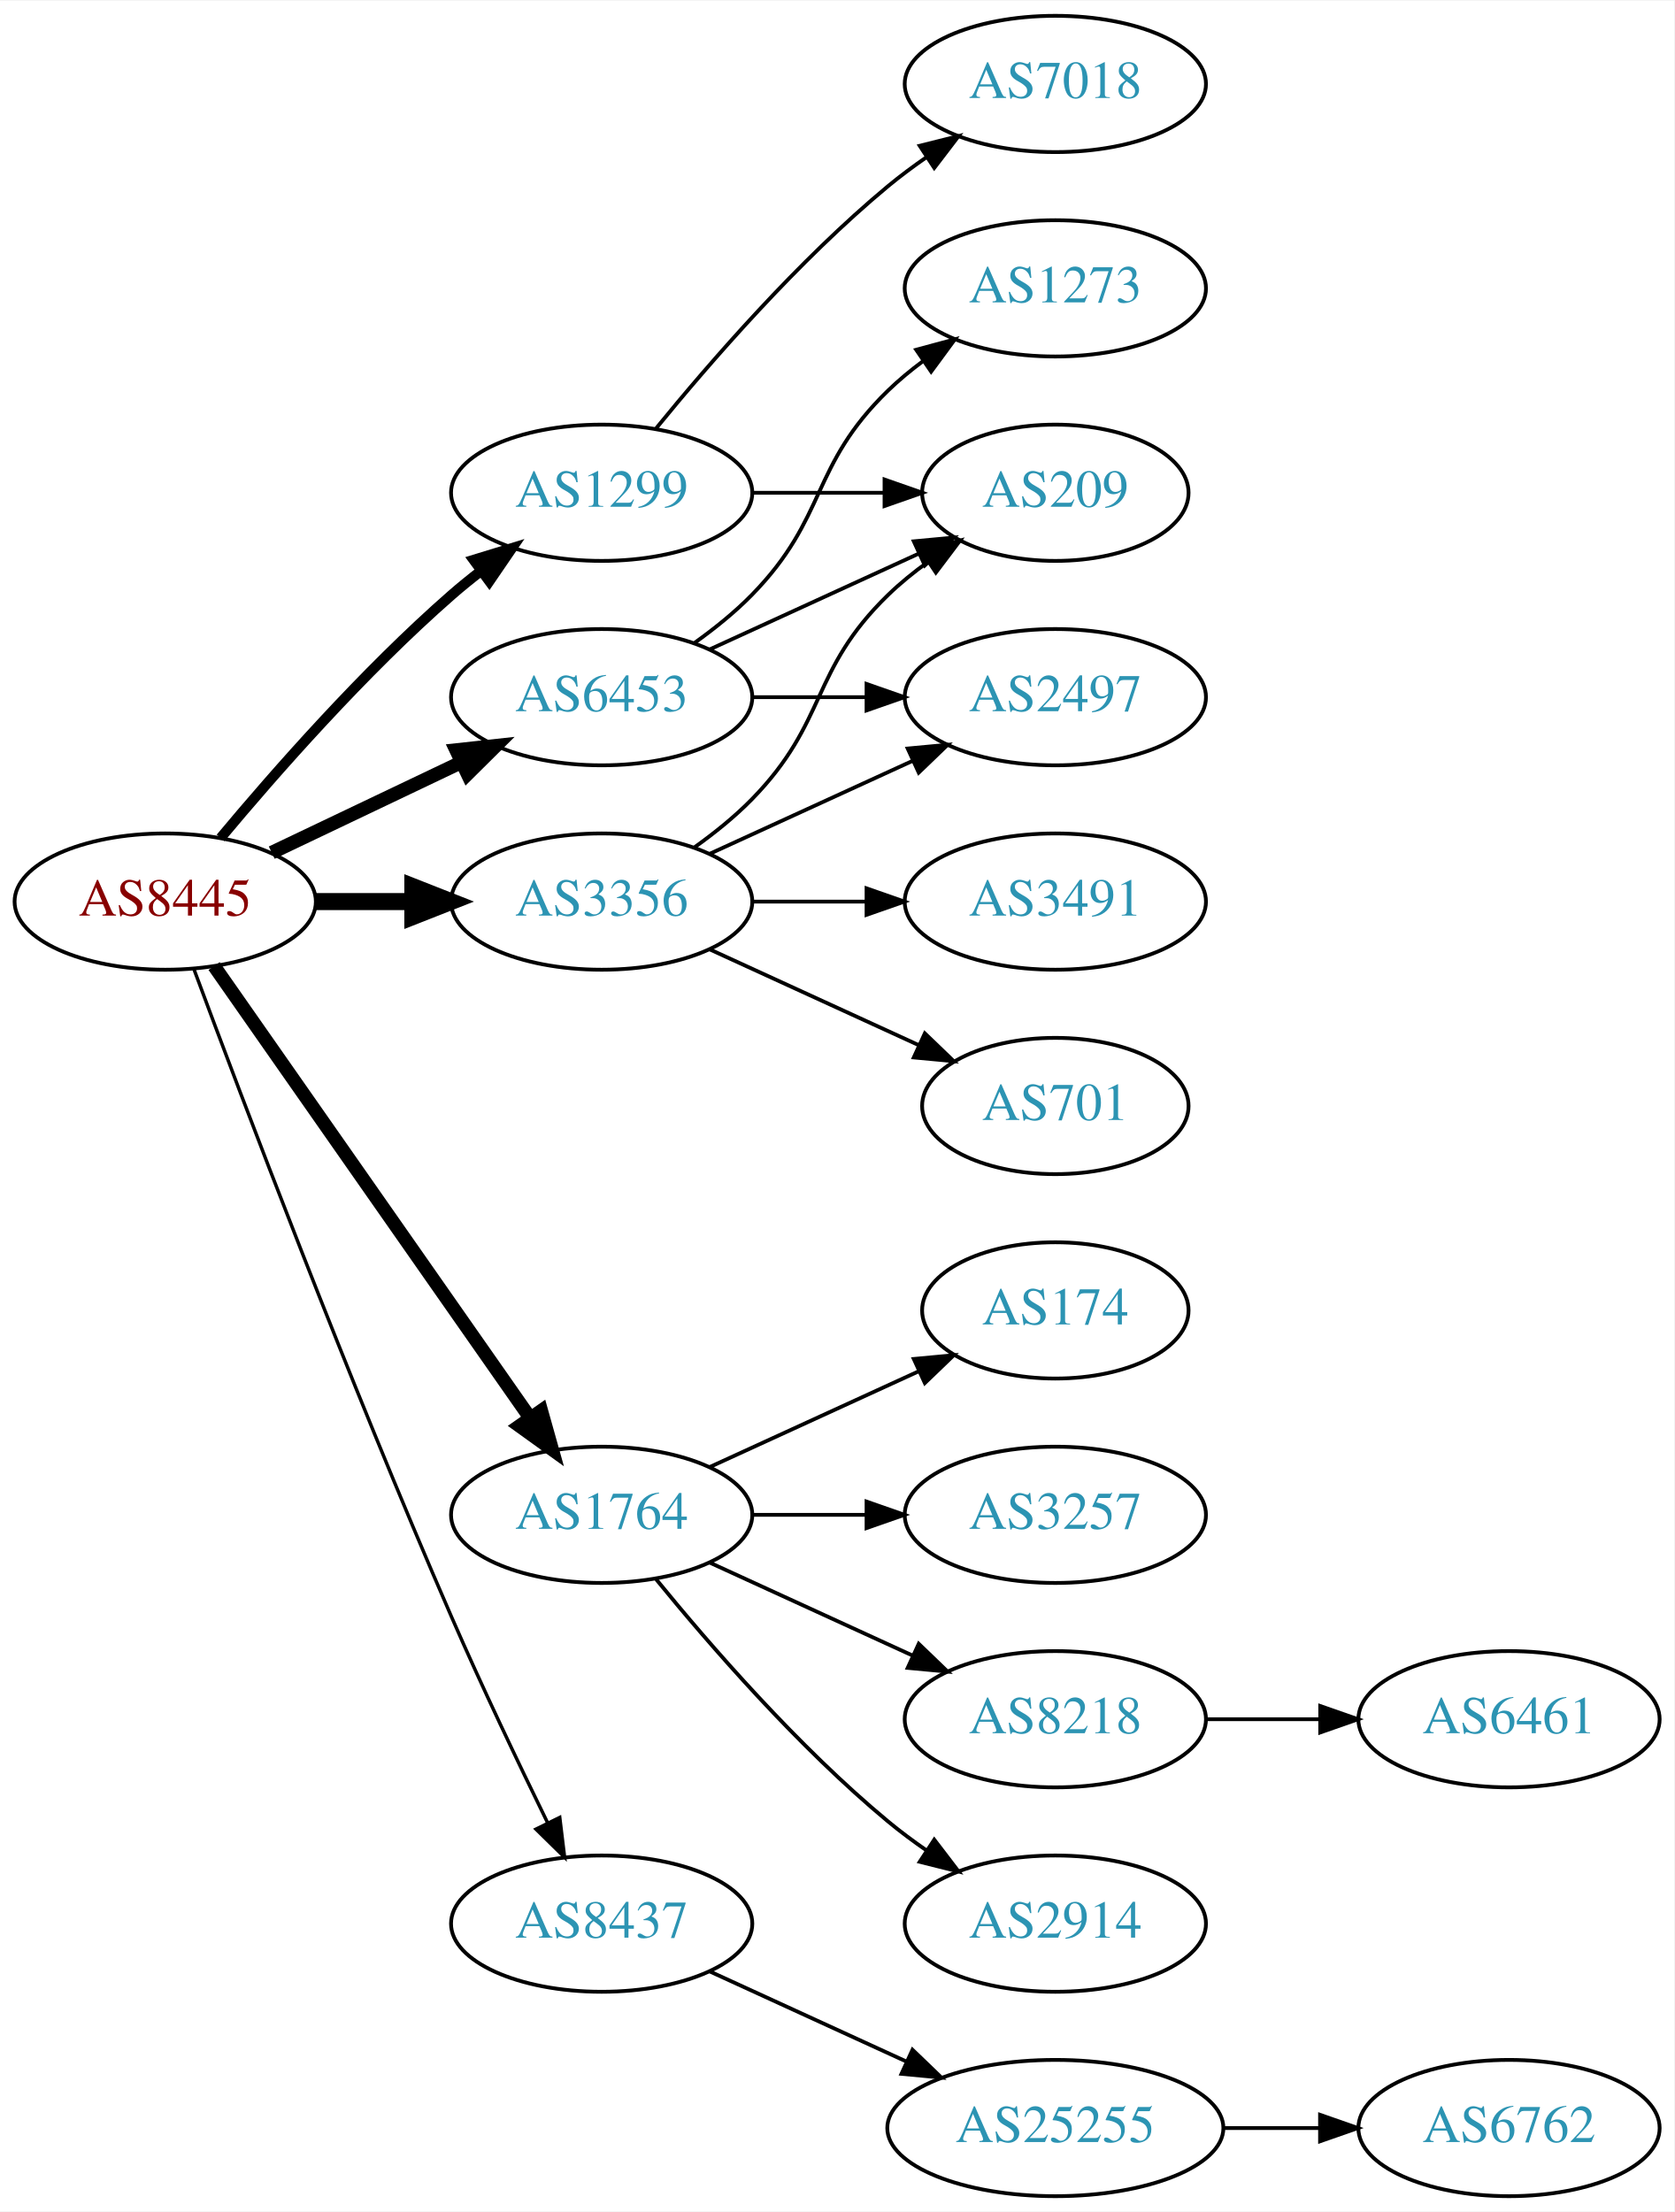
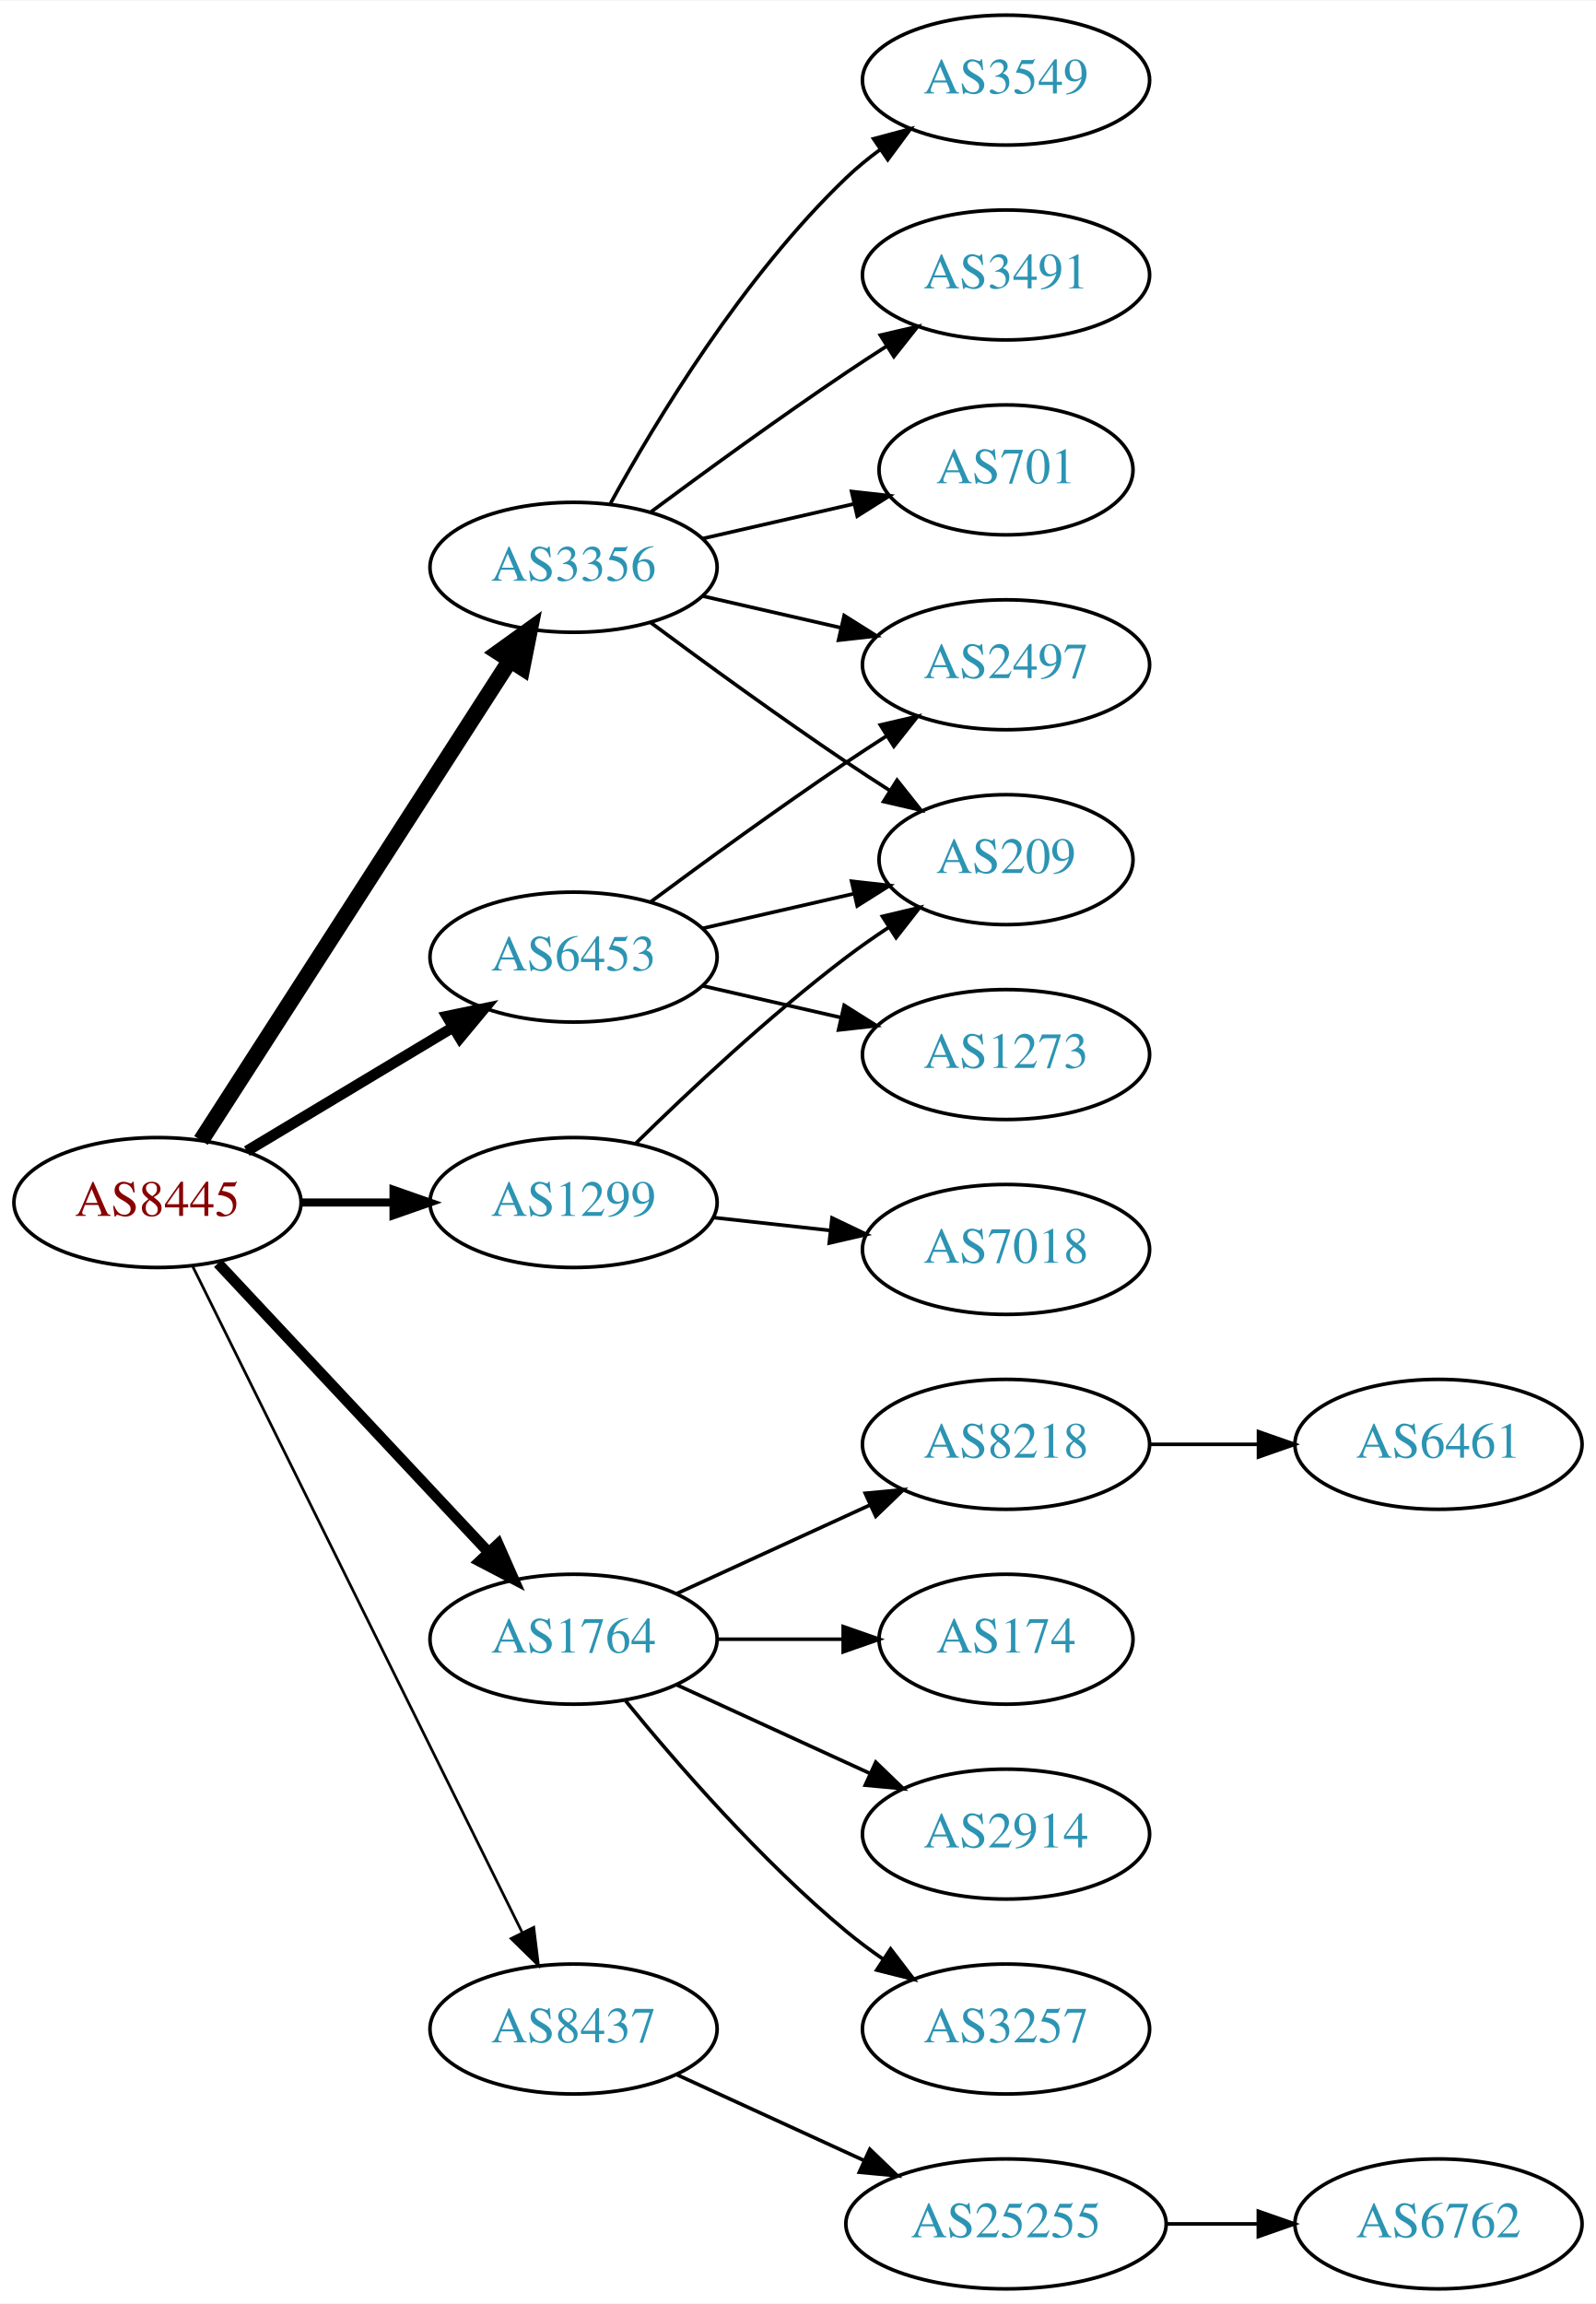
- <svg xmlns="http://www.w3.org/2000/svg" xmlns:xlink="http://www.w3.org/1999/xlink" width="442pt" height="584pt" viewBox="0.00 0.00 442.27 584.00">
-   <g id="graph0" class="graph" transform="scale(1 1) rotate(0) translate(4 580)">
-     <polygon fill="white" stroke="none" points="-4,4 -4,-580 438.271,-580 438.271,4 -4,4" />
+ <svg xmlns="http://www.w3.org/2000/svg" xmlns:xlink="http://www.w3.org/1999/xlink" width="442pt" height="638pt" viewBox="0.00 0.00 442.27 638.00">
+   <g id="graph0" class="graph" transform="scale(1 1) rotate(0) translate(4 634)">
+     <polygon fill="white" stroke="none" points="-4,4 -4,-634 438.271,-634 438.271,4 -4,4" />
    <g id="node1" class="node">
      <g id="a_node1">
        <a xlink:href="/asn/8445" xlink:title="AS8445 ~ SALZBURG-AG-AS [AT]">
-           <ellipse fill="#ffffff" stroke="black" cx="39.647" cy="-342" rx="39.794" ry="18" />
-           <text text-anchor="middle" x="39.647" y="-338.3" font-family="Times,serif" font-size="14.00" fill="#880000">AS8445</text>
+           <ellipse fill="#ffffff" stroke="black" cx="39.647" cy="-301" rx="39.794" ry="18" />
+           <text text-anchor="middle" x="39.647" y="-297.3" font-family="Times,serif" font-size="14.00" fill="#880000">AS8445</text>
        </a>
      </g>
    </g>
    <g id="node2" class="node">
      <g id="a_node2">
        <a xlink:href="/asn/1299" xlink:title="AS1299 ~ Telia Carrier [EU]">
-           <ellipse fill="#ffffff" stroke="black" cx="154.939" cy="-450" rx="39.794" ry="18" />
-           <text text-anchor="middle" x="154.939" y="-446.3" font-family="Times,serif" font-size="14.00" fill="#2c94b3">AS1299</text>
+           <ellipse fill="#ffffff" stroke="black" cx="154.939" cy="-301" rx="39.794" ry="18" />
+           <text text-anchor="middle" x="154.939" y="-297.3" font-family="Times,serif" font-size="14.00" fill="#2c94b3">AS1299</text>
        </a>
      </g>
    </g>
    <g id="edge1" class="edge">
-       <path fill="none" stroke="black" stroke-width="2.7" d="M54.276,-358.817C68.559,-375.929 92.106,-402.745 115.293,-423 117.759,-425.154 120.397,-427.294 123.095,-429.372" />
-       <polygon fill="black" stroke="black" stroke-width="2.7" points="121.12,-432.264 131.249,-435.37 125.268,-426.625 121.12,-432.264" />
+       <path fill="none" stroke="black" stroke-width="2.25" d="M79.319,-301C87.522,-301 96.286,-301 104.818,-301" />
+       <polygon fill="black" stroke="black" stroke-width="2.25" points="105.057,-304.5 115.057,-301 105.057,-297.5 105.057,-304.5" />
    </g>
    <g id="node3" class="node">
      <g id="a_node3">
        <a xlink:href="/asn/1764" xlink:title="AS1764 ~ NEXTLAYER-AS [AT]">
          <ellipse fill="#ffffff" stroke="black" cx="154.939" cy="-180" rx="39.794" ry="18" />
          <text text-anchor="middle" x="154.939" y="-176.3" font-family="Times,serif" font-size="14.00" fill="#2c94b3">AS1764</text>
        </a>
      </g>
    </g>
    <g id="edge2" class="edge">
-       <path fill="none" stroke="black" stroke-width="3.6" d="M52.557,-324.969C72.478,-296.483 112.668,-239.015 136.018,-205.626" />
-       <polygon fill="black" stroke="black" stroke-width="3.6" points="138.985,-207.491 141.848,-197.29 133.249,-203.479 138.985,-207.491" />
+       <path fill="none" stroke="black" stroke-width="3" d="M56.399,-284.175C75.846,-263.406 109.061,-227.932 131.253,-204.23" />
+       <polygon fill="black" stroke="black" stroke-width="3" points="134.04,-206.374 138.32,-196.682 128.931,-201.589 134.04,-206.374" />
    </g>
    <g id="node4" class="node">
      <g id="a_node4">
        <a xlink:href="/asn/3356" xlink:title="AS3356 ~ Level 3 Parent, LLC [US]">
-           <ellipse fill="#ffffff" stroke="black" cx="154.939" cy="-342" rx="39.794" ry="18" />
-           <text text-anchor="middle" x="154.939" y="-338.3" font-family="Times,serif" font-size="14.00" fill="#2c94b3">AS3356</text>
+           <ellipse fill="#ffffff" stroke="black" cx="154.939" cy="-477" rx="39.794" ry="18" />
+           <text text-anchor="middle" x="154.939" y="-473.3" font-family="Times,serif" font-size="14.00" fill="#2c94b3">AS3356</text>
        </a>
      </g>
    </g>
    <g id="edge3" class="edge">
-       <path fill="none" stroke="black" stroke-width="4.5" d="M79.319,-342C87.522,-342 96.286,-342 104.818,-342" />
-       <polygon fill="black" stroke="black" stroke-width="4.5" points="105.057,-345.938 115.057,-342 105.057,-338.063 105.057,-345.938" />
+       <path fill="none" stroke="black" stroke-width="4.5" d="M51.716,-318.196C71.683,-349.214 113.828,-414.687 137.288,-451.132" />
+       <polygon fill="black" stroke="black" stroke-width="4.5" points="134.102,-453.457 142.825,-459.734 140.723,-449.194 134.102,-453.457" />
    </g>
    <g id="node5" class="node">
      <g id="a_node5">
        <a xlink:href="/asn/6453" xlink:title="AS6453 ~ TATA COMMUNICATIONS (AMERICA) INC [US]">
-           <ellipse fill="#ffffff" stroke="black" cx="154.939" cy="-396" rx="39.794" ry="18" />
-           <text text-anchor="middle" x="154.939" y="-392.3" font-family="Times,serif" font-size="14.00" fill="#2c94b3">AS6453</text>
+           <ellipse fill="#ffffff" stroke="black" cx="154.939" cy="-369" rx="39.794" ry="18" />
+           <text text-anchor="middle" x="154.939" y="-365.3" font-family="Times,serif" font-size="14.00" fill="#2c94b3">AS6453</text>
        </a>
      </g>
    </g>
    <g id="edge4" class="edge">
-       <path fill="none" stroke="black" stroke-width="3.6" d="M67.783,-354.934C82.777,-362.081 101.598,-371.052 117.821,-378.785" />
-       <polygon fill="black" stroke="black" stroke-width="3.6" points="116.491,-382.028 127.024,-383.171 119.503,-375.709 116.491,-382.028" />
+       <path fill="none" stroke="black" stroke-width="3" d="M64.396,-315.255C81.013,-325.229 103.409,-338.671 121.646,-349.617" />
+       <polygon fill="black" stroke="black" stroke-width="3" points="119.845,-352.618 130.221,-354.764 123.448,-346.616 119.845,-352.618" />
    </g>
    <g id="node6" class="node">
      <g id="a_node6">
        <a xlink:href="/asn/8437" xlink:title="AS8437 ~ Hutchison Drei Austria GmbH [AT]">
          <ellipse fill="#ffffff" stroke="black" cx="154.939" cy="-72" rx="39.794" ry="18" />
          <text text-anchor="middle" x="154.939" y="-68.3" font-family="Times,serif" font-size="14.00" fill="#2c94b3">AS8437</text>
        </a>
      </g>
    </g>
    <g id="edge5" class="edge">
-       <path fill="none" stroke="black" stroke-width="0.9" d="M47.24,-324.113C59.784,-290.364 88.252,-215.104 115.293,-153 123.277,-134.663 132.971,-114.351 140.652,-98.654" />
-       <polygon fill="black" stroke="black" stroke-width="0.9" points="143.864,-100.053 145.142,-89.536 137.584,-96.961 143.864,-100.053" />
+       <path fill="none" stroke="black" stroke-width="0.75" d="M49.348,-283.411C69.078,-243.532 117.308,-146.043 140.736,-98.687" />
+       <polygon fill="black" stroke="black" stroke-width="0.75" points="143.911,-100.164 145.208,-89.649 137.637,-97.06 143.911,-100.164" />
    </g>
    <g id="node7" class="node">
      <g id="a_node7">
-         <a xlink:href="/asn/7018" xlink:title="AS7018 ~ AT&amp;T Services, Inc. [US]">
-           <ellipse fill="#ffffff" stroke="black" cx="274.782" cy="-558" rx="39.794" ry="18" />
-           <text text-anchor="middle" x="274.782" y="-554.3" font-family="Times,serif" font-size="14.00" fill="#2c94b3">AS7018</text>
+         <a xlink:href="/asn/209" xlink:title="AS209 ~ CenturyLink Communications, LLC [US]">
+           <ellipse fill="#ffffff" stroke="black" cx="274.782" cy="-396" rx="35.194" ry="18" />
+           <text text-anchor="middle" x="274.782" y="-392.3" font-family="Times,serif" font-size="14.00" fill="#2c94b3">AS209</text>
        </a>
      </g>
    </g>
    <g id="edge6" class="edge">
-       <path fill="none" stroke="black" d="M169.358,-467.065C183.473,-484.375 206.888,-511.345 230.586,-531 233.802,-533.668 237.303,-536.27 240.873,-538.741" />
-       <polygon fill="black" stroke="black" points="238.951,-541.666 249.23,-544.236 242.797,-535.817 238.951,-541.666" />
+       <path fill="none" stroke="black" d="M172.088,-317.296C186.724,-331.671 209.213,-352.795 230.586,-369 234.253,-371.78 238.213,-374.546 242.197,-377.187" />
+       <polygon fill="black" stroke="black" points="240.541,-380.283 250.849,-382.731 244.317,-374.389 240.541,-380.283" />
    </g>
    <g id="node8" class="node">
      <g id="a_node8">
-         <a xlink:href="/asn/209" xlink:title="AS209 ~ CenturyLink Communications, LLC [US]">
-           <ellipse fill="#ffffff" stroke="black" cx="274.782" cy="-450" rx="35.194" ry="18" />
-           <text text-anchor="middle" x="274.782" y="-446.3" font-family="Times,serif" font-size="14.00" fill="#2c94b3">AS209</text>
+         <a xlink:href="/asn/7018" xlink:title="AS7018 ~ AT&amp;T Services, Inc. [US]">
+           <ellipse fill="#ffffff" stroke="black" cx="274.782" cy="-288" rx="39.794" ry="18" />
+           <text text-anchor="middle" x="274.782" y="-284.3" font-family="Times,serif" font-size="14.00" fill="#2c94b3">AS7018</text>
        </a>
      </g>
    </g>
    <g id="edge7" class="edge">
-       <path fill="none" stroke="black" d="M194.852,-450C205.939,-450 218.098,-450 229.481,-450" />
-       <polygon fill="black" stroke="black" points="229.662,-453.5 239.662,-450 229.662,-446.5 229.662,-453.5" />
+       <path fill="none" stroke="black" d="M193.55,-296.851C203.861,-295.713 215.178,-294.465 225.978,-293.274" />
+       <polygon fill="black" stroke="black" points="226.569,-296.73 236.125,-292.154 225.801,-289.772 226.569,-296.73" />
    </g>
    <g id="node9" class="node">
      <g id="a_node9">
-         <a xlink:href="/asn/3257" xlink:title="AS3257 ~ GTT [DE]">
-           <ellipse fill="#ffffff" stroke="black" cx="274.782" cy="-180" rx="39.794" ry="18" />
-           <text text-anchor="middle" x="274.782" y="-176.3" font-family="Times,serif" font-size="14.00" fill="#2c94b3">AS3257</text>
+         <a xlink:href="/asn/8218" xlink:title="AS8218 ~ legacy Neotelecoms [FR]">
+           <ellipse fill="#ffffff" stroke="black" cx="274.782" cy="-234" rx="39.794" ry="18" />
+           <text text-anchor="middle" x="274.782" y="-230.3" font-family="Times,serif" font-size="14.00" fill="#2c94b3">AS8218</text>
        </a>
      </g>
    </g>
    <g id="edge8" class="edge">
-       <path fill="none" stroke="black" d="M194.852,-180C204.405,-180 214.755,-180 224.718,-180" />
-       <polygon fill="black" stroke="black" points="224.91,-183.5 234.91,-180 224.91,-176.5 224.91,-183.5" />
+       <path fill="none" stroke="black" d="M183.568,-192.661C199.525,-199.973 219.796,-209.261 237.079,-217.181" />
+       <polygon fill="black" stroke="black" points="235.777,-220.435 246.326,-221.419 238.693,-214.071 235.777,-220.435" />
    </g>
    <g id="node10" class="node">
      <g id="a_node10">
-         <a xlink:href="/asn/8218" xlink:title="AS8218 ~ legacy Neotelecoms [FR]">
-           <ellipse fill="#ffffff" stroke="black" cx="274.782" cy="-126" rx="39.794" ry="18" />
-           <text text-anchor="middle" x="274.782" y="-122.3" font-family="Times,serif" font-size="14.00" fill="#2c94b3">AS8218</text>
+         <a xlink:href="/asn/174" xlink:title="AS174 ~ Cogent Communications [US]">
+           <ellipse fill="#ffffff" stroke="black" cx="274.782" cy="-180" rx="35.194" ry="18" />
+           <text text-anchor="middle" x="274.782" y="-176.3" font-family="Times,serif" font-size="14.00" fill="#2c94b3">AS174</text>
        </a>
      </g>
    </g>
    <g id="edge9" class="edge">
-       <path fill="none" stroke="black" d="M183.568,-167.339C199.525,-160.027 219.796,-150.739 237.079,-142.819" />
-       <polygon fill="black" stroke="black" points="238.693,-145.929 246.326,-138.581 235.777,-139.565 238.693,-145.929" />
+       <path fill="none" stroke="black" d="M194.852,-180C205.939,-180 218.098,-180 229.481,-180" />
+       <polygon fill="black" stroke="black" points="229.662,-183.5 239.662,-180 229.662,-176.5 229.662,-183.5" />
    </g>
    <g id="node11" class="node">
      <g id="a_node11">
        <a xlink:href="/asn/2914" xlink:title="AS2914 ~ NTT America, Inc. [US]">
+           <ellipse fill="#ffffff" stroke="black" cx="274.782" cy="-126" rx="39.794" ry="18" />
+           <text text-anchor="middle" x="274.782" y="-122.3" font-family="Times,serif" font-size="14.00" fill="#2c94b3">AS2914</text>
+         </a>
+       </g>
+     </g>
+     <g id="edge10" class="edge">
+       <path fill="none" stroke="black" d="M183.568,-167.339C199.525,-160.027 219.796,-150.739 237.079,-142.819" />
+       <polygon fill="black" stroke="black" points="238.693,-145.929 246.326,-138.581 235.777,-139.565 238.693,-145.929" />
+     </g>
+     <g id="node12" class="node">
+       <g id="a_node12">
+         <a xlink:href="/asn/3257" xlink:title="AS3257 ~ GTT [DE]">
          <ellipse fill="#ffffff" stroke="black" cx="274.782" cy="-72" rx="39.794" ry="18" />
-           <text text-anchor="middle" x="274.782" y="-68.3" font-family="Times,serif" font-size="14.00" fill="#2c94b3">AS2914</text>
-         </a>
-       </g>
-     </g>
-     <g id="edge10" class="edge">
+           <text text-anchor="middle" x="274.782" y="-68.3" font-family="Times,serif" font-size="14.00" fill="#2c94b3">AS3257</text>
+         </a>
+       </g>
+     </g>
+     <g id="edge11" class="edge">
      <path fill="none" stroke="black" d="M169.358,-162.935C183.473,-145.625 206.888,-118.655 230.586,-99 233.802,-96.332 237.303,-93.73 240.873,-91.259" />
      <polygon fill="black" stroke="black" points="242.797,-94.183 249.23,-85.764 238.951,-88.334 242.797,-94.183" />
    </g>
-     <g id="node12" class="node">
-       <g id="a_node12">
-         <a xlink:href="/asn/174" xlink:title="AS174 ~ Cogent Communications [US]">
-           <ellipse fill="#ffffff" stroke="black" cx="274.782" cy="-234" rx="35.194" ry="18" />
-           <text text-anchor="middle" x="274.782" y="-230.3" font-family="Times,serif" font-size="14.00" fill="#2c94b3">AS174</text>
-         </a>
-       </g>
-     </g>
-     <g id="edge11" class="edge">
-       <path fill="none" stroke="black" d="M183.568,-192.661C199.984,-200.183 220.966,-209.798 238.563,-217.861" />
-       <polygon fill="black" stroke="black" points="237.391,-221.174 247.94,-222.158 240.307,-214.811 237.391,-221.174" />
-     </g>
-     <g id="edge15" class="edge">
-       <path fill="none" stroke="black" d="M179.533,-356.389C184.789,-360.148 190.121,-364.437 194.586,-369 214.758,-389.617 209.893,-402.906 230.586,-423 233.814,-426.134 237.465,-429.089 241.243,-431.812" />
-       <polygon fill="black" stroke="black" points="239.34,-434.75 249.603,-437.383 243.222,-428.925 239.34,-434.75" />
+     <g id="edge14" class="edge">
+       <path fill="none" stroke="black" d="M176.27,-461.723C191.132,-450.696 211.877,-435.593 230.586,-423 234.403,-420.431 238.453,-417.79 242.484,-415.214" />
+       <polygon fill="black" stroke="black" points="244.588,-418.025 251.178,-409.729 240.853,-412.105 244.588,-418.025" />
    </g>
    <g id="node14" class="node">
      <g id="a_node14">
-         <a xlink:href="/asn/2497" xlink:title="AS2497 ~ Internet Initiative Japan Inc. [JP]">
-           <ellipse fill="#ffffff" stroke="black" cx="274.782" cy="-396" rx="39.794" ry="18" />
-           <text text-anchor="middle" x="274.782" y="-392.3" font-family="Times,serif" font-size="14.00" fill="#2c94b3">AS2497</text>
+         <a xlink:href="/asn/3549" xlink:title="AS3549 ~ Level 3 Parent, LLC [US]">
+           <ellipse fill="#ffffff" stroke="black" cx="274.782" cy="-612" rx="39.794" ry="18" />
+           <text text-anchor="middle" x="274.782" y="-608.3" font-family="Times,serif" font-size="14.00" fill="#2c94b3">AS3549</text>
        </a>
      </g>
    </g>
    <g id="edge13" class="edge">
-       <path fill="none" stroke="black" d="M183.568,-354.661C199.525,-361.973 219.796,-371.261 237.079,-379.181" />
-       <polygon fill="black" stroke="black" points="235.777,-382.435 246.326,-383.419 238.693,-376.071 235.777,-382.435" />
+       <path fill="none" stroke="black" d="M165.181,-494.713C177.726,-517.561 201.903,-557.611 230.586,-585 233.454,-587.739 236.643,-590.347 239.952,-592.785" />
+       <polygon fill="black" stroke="black" points="238.076,-595.742 248.311,-598.477 242.015,-589.956 238.076,-595.742" />
    </g>
    <g id="node15" class="node">
      <g id="a_node15">
-         <a xlink:href="/asn/701" xlink:title="AS701 ~ UUNET [US]">
-           <ellipse fill="#ffffff" stroke="black" cx="274.782" cy="-288" rx="35.194" ry="18" />
-           <text text-anchor="middle" x="274.782" y="-284.3" font-family="Times,serif" font-size="14.00" fill="#2c94b3">AS701</text>
-         </a>
-       </g>
-     </g>
-     <g id="edge14" class="edge">
-       <path fill="none" stroke="black" d="M183.568,-329.339C199.984,-321.817 220.966,-312.202 238.563,-304.139" />
-       <polygon fill="black" stroke="black" points="240.307,-307.189 247.94,-299.842 237.391,-300.826 240.307,-307.189" />
+         <a xlink:href="/asn/3491" xlink:title="AS3491 ~ PCCW Global, Inc. [US]">
+           <ellipse fill="#ffffff" stroke="black" cx="274.782" cy="-558" rx="39.794" ry="18" />
+           <text text-anchor="middle" x="274.782" y="-554.3" font-family="Times,serif" font-size="14.00" fill="#2c94b3">AS3491</text>
+         </a>
+       </g>
+     </g>
+     <g id="edge15" class="edge">
+       <path fill="none" stroke="black" d="M176.27,-492.277C191.132,-503.304 211.877,-518.407 230.586,-531 234.135,-533.389 237.885,-535.839 241.634,-538.242" />
+       <polygon fill="black" stroke="black" points="239.96,-541.325 250.282,-543.712 243.702,-535.409 239.96,-541.325" />
    </g>
    <g id="node16" class="node">
      <g id="a_node16">
-         <a xlink:href="/asn/3491" xlink:title="AS3491 ~ PCCW Global, Inc. [US]">
-           <ellipse fill="#ffffff" stroke="black" cx="274.782" cy="-342" rx="39.794" ry="18" />
-           <text text-anchor="middle" x="274.782" y="-338.3" font-family="Times,serif" font-size="14.00" fill="#2c94b3">AS3491</text>
+         <a xlink:href="/asn/2497" xlink:title="AS2497 ~ Internet Initiative Japan Inc. [JP]">
+           <ellipse fill="#ffffff" stroke="black" cx="274.782" cy="-450" rx="39.794" ry="18" />
+           <text text-anchor="middle" x="274.782" y="-446.3" font-family="Times,serif" font-size="14.00" fill="#2c94b3">AS2497</text>
        </a>
      </g>
    </g>
    <g id="edge16" class="edge">
-       <path fill="none" stroke="black" d="M194.852,-342C204.405,-342 214.755,-342 224.718,-342" />
-       <polygon fill="black" stroke="black" points="224.91,-345.5 234.91,-342 224.91,-338.5 224.91,-345.5" />
-     </g>
-     <g id="edge17" class="edge">
-       <path fill="none" stroke="black" d="M183.568,-408.661C199.984,-416.183 220.966,-425.798 238.563,-433.861" />
-       <polygon fill="black" stroke="black" points="237.391,-437.174 247.94,-438.158 240.307,-430.811 237.391,-437.174" />
-     </g>
-     <g id="edge18" class="edge">
-       <path fill="none" stroke="black" d="M194.852,-396C204.405,-396 214.755,-396 224.718,-396" />
-       <polygon fill="black" stroke="black" points="224.91,-399.5 234.91,-396 224.91,-392.5 224.91,-399.5" />
+       <path fill="none" stroke="black" d="M190.659,-469.045C202.659,-466.296 216.28,-463.175 228.972,-460.267" />
+       <polygon fill="black" stroke="black" points="229.938,-463.636 238.904,-457.991 228.375,-456.813 229.938,-463.636" />
    </g>
    <g id="node17" class="node">
      <g id="a_node17">
-         <a xlink:href="/asn/1273" xlink:title="AS1273 ~ Vodafone Group PLC [EU]">
-           <ellipse fill="#ffffff" stroke="black" cx="274.782" cy="-504" rx="39.794" ry="18" />
-           <text text-anchor="middle" x="274.782" y="-500.3" font-family="Times,serif" font-size="14.00" fill="#2c94b3">AS1273</text>
-         </a>
-       </g>
+         <a xlink:href="/asn/701" xlink:title="AS701 ~ UUNET [US]">
+           <ellipse fill="#ffffff" stroke="black" cx="274.782" cy="-504" rx="35.194" ry="18" />
+           <text text-anchor="middle" x="274.782" y="-500.3" font-family="Times,serif" font-size="14.00" fill="#2c94b3">AS701</text>
+         </a>
+       </g>
+     </g>
+     <g id="edge17" class="edge">
+       <path fill="none" stroke="black" d="M190.659,-484.955C203.751,-487.955 218.773,-491.396 232.414,-494.522" />
+       <polygon fill="black" stroke="black" points="231.992,-498.016 242.521,-496.838 233.556,-491.193 231.992,-498.016" />
+     </g>
+     <g id="edge18" class="edge">
+       <path fill="none" stroke="black" d="M190.659,-376.955C203.751,-379.955 218.773,-383.396 232.414,-386.522" />
+       <polygon fill="black" stroke="black" points="231.992,-390.016 242.521,-388.838 233.556,-383.193 231.992,-390.016" />
    </g>
    <g id="edge19" class="edge">
-       <path fill="none" stroke="black" d="M179.533,-410.389C184.789,-414.148 190.121,-418.437 194.586,-423 214.758,-443.617 209.893,-456.906 230.586,-477 233.431,-479.763 236.605,-482.386 239.905,-484.834" />
-       <polygon fill="black" stroke="black" points="238.022,-487.786 248.253,-490.538 241.97,-482.006 238.022,-487.786" />
+       <path fill="none" stroke="black" d="M176.27,-384.277C191.132,-395.304 211.877,-410.407 230.586,-423 234.135,-425.389 237.885,-427.839 241.634,-430.242" />
+       <polygon fill="black" stroke="black" points="239.96,-433.325 250.282,-435.712 243.702,-427.409 239.96,-433.325" />
    </g>
    <g id="node18" class="node">
      <g id="a_node18">
+         <a xlink:href="/asn/1273" xlink:title="AS1273 ~ Vodafone Group PLC [EU]">
+           <ellipse fill="#ffffff" stroke="black" cx="274.782" cy="-342" rx="39.794" ry="18" />
+           <text text-anchor="middle" x="274.782" y="-338.3" font-family="Times,serif" font-size="14.00" fill="#2c94b3">AS1273</text>
+         </a>
+       </g>
+     </g>
+     <g id="edge20" class="edge">
+       <path fill="none" stroke="black" d="M190.659,-361.045C202.659,-358.296 216.28,-355.175 228.972,-352.267" />
+       <polygon fill="black" stroke="black" points="229.938,-355.636 238.904,-349.991 228.375,-348.813 229.938,-355.636" />
+     </g>
+     <g id="node19" class="node">
+       <g id="a_node19">
        <a xlink:href="/asn/25255" xlink:title="AS25255 ~ ==&gt; TELE2 AUSTRIA &lt;== [AT]">
          <ellipse fill="#ffffff" stroke="black" cx="274.782" cy="-18" rx="44.393" ry="18" />
          <text text-anchor="middle" x="274.782" y="-14.3" font-family="Times,serif" font-size="14.00" fill="#2c94b3">AS25255</text>
        </a>
      </g>
    </g>
-     <g id="edge20" class="edge">
+     <g id="edge21" class="edge">
      <path fill="none" stroke="black" d="M183.568,-59.339C199.066,-52.238 218.633,-43.272 235.579,-35.506" />
      <polygon fill="black" stroke="black" points="237.049,-38.682 244.682,-31.335 234.133,-32.319 237.049,-38.682" />
    </g>
    <g id="node13" class="node">
      <g id="a_node13">
        <a xlink:href="/asn/6461" xlink:title="AS6461 ~ Zayo Bandwidth [US]">
-           <ellipse fill="#ffffff" stroke="black" cx="394.625" cy="-126" rx="39.794" ry="18" />
-           <text text-anchor="middle" x="394.625" y="-122.3" font-family="Times,serif" font-size="14.00" fill="#2c94b3">AS6461</text>
+           <ellipse fill="#ffffff" stroke="black" cx="394.625" cy="-234" rx="39.794" ry="18" />
+           <text text-anchor="middle" x="394.625" y="-230.3" font-family="Times,serif" font-size="14.00" fill="#2c94b3">AS6461</text>
        </a>
      </g>
    </g>
    <g id="edge12" class="edge">
-       <path fill="none" stroke="black" d="M314.695,-126C324.248,-126 334.598,-126 344.56,-126" />
-       <polygon fill="black" stroke="black" points="344.753,-129.5 354.753,-126 344.753,-122.5 344.753,-129.5" />
-     </g>
-     <g id="node19" class="node">
-       <g id="a_node19">
+       <path fill="none" stroke="black" d="M314.695,-234C324.248,-234 334.598,-234 344.56,-234" />
+       <polygon fill="black" stroke="black" points="344.753,-237.5 354.753,-234 344.753,-230.5 344.753,-237.5" />
+     </g>
+     <g id="node20" class="node">
+       <g id="a_node20">
        <a xlink:href="/asn/6762" xlink:title="AS6762 ~ TELECOM ITALIA SPARKLE S.p.A. [IT]">
          <ellipse fill="#ffffff" stroke="black" cx="394.625" cy="-18" rx="39.794" ry="18" />
          <text text-anchor="middle" x="394.625" y="-14.3" font-family="Times,serif" font-size="14.00" fill="#2c94b3">AS6762</text>
        </a>
      </g>
    </g>
-     <g id="edge21" class="edge">
+     <g id="edge22" class="edge">
      <path fill="none" stroke="black" d="M318.993,-18C327.306,-18 336.068,-18 344.551,-18" />
      <polygon fill="black" stroke="black" points="344.709,-21.5 354.709,-18 344.709,-14.5 344.709,-21.5" />
    </g>
  </g>
</svg>
